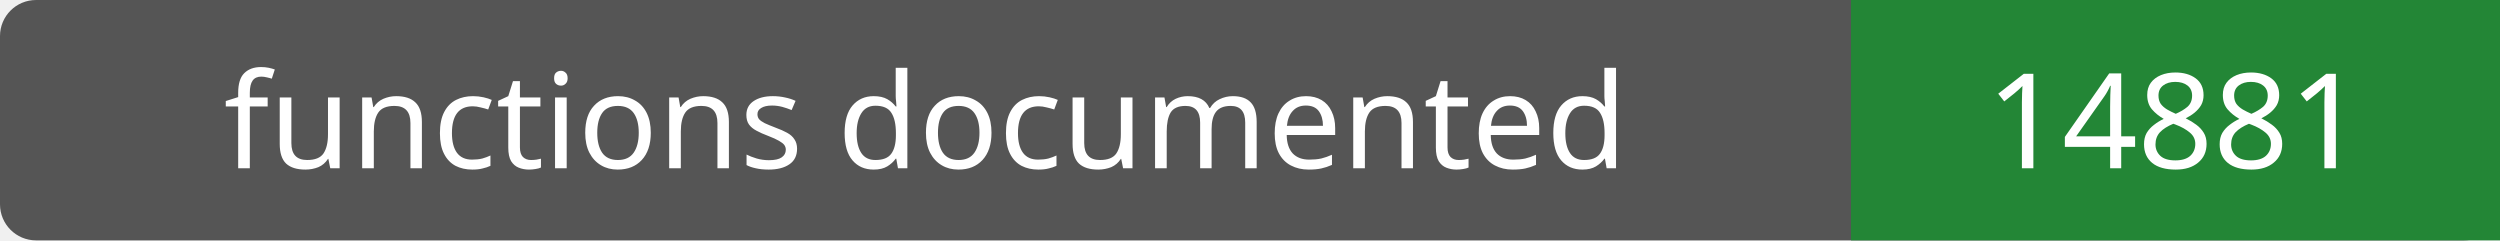
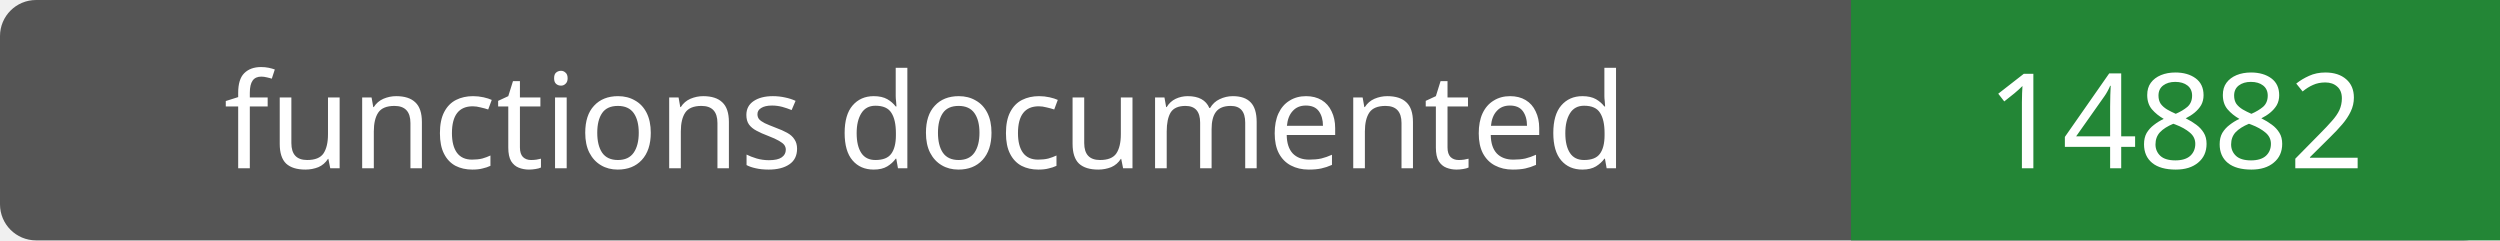
- <svg xmlns="http://www.w3.org/2000/svg" width="208" height="20" role="img" aria-label="functions documented: 14881">
+ <svg xmlns="http://www.w3.org/2000/svg" width="208" height="20" role="img" aria-label="functions documented: 14882">
  <rect width="208" height="20" rx="3" fill="#555" />
  <path fill="#238636" d="M154 0h54v20H154z" />
  <g fill="#fff" text-anchor="middle" font-family="Verdana,sans-serif" font-size="11">
    <text x="77.0" y="14">functions documented</text>
-     <text x="181.0" y="14">14881</text>
+     <text x="181.0" y="14">14882</text>
  </g>
</svg>
